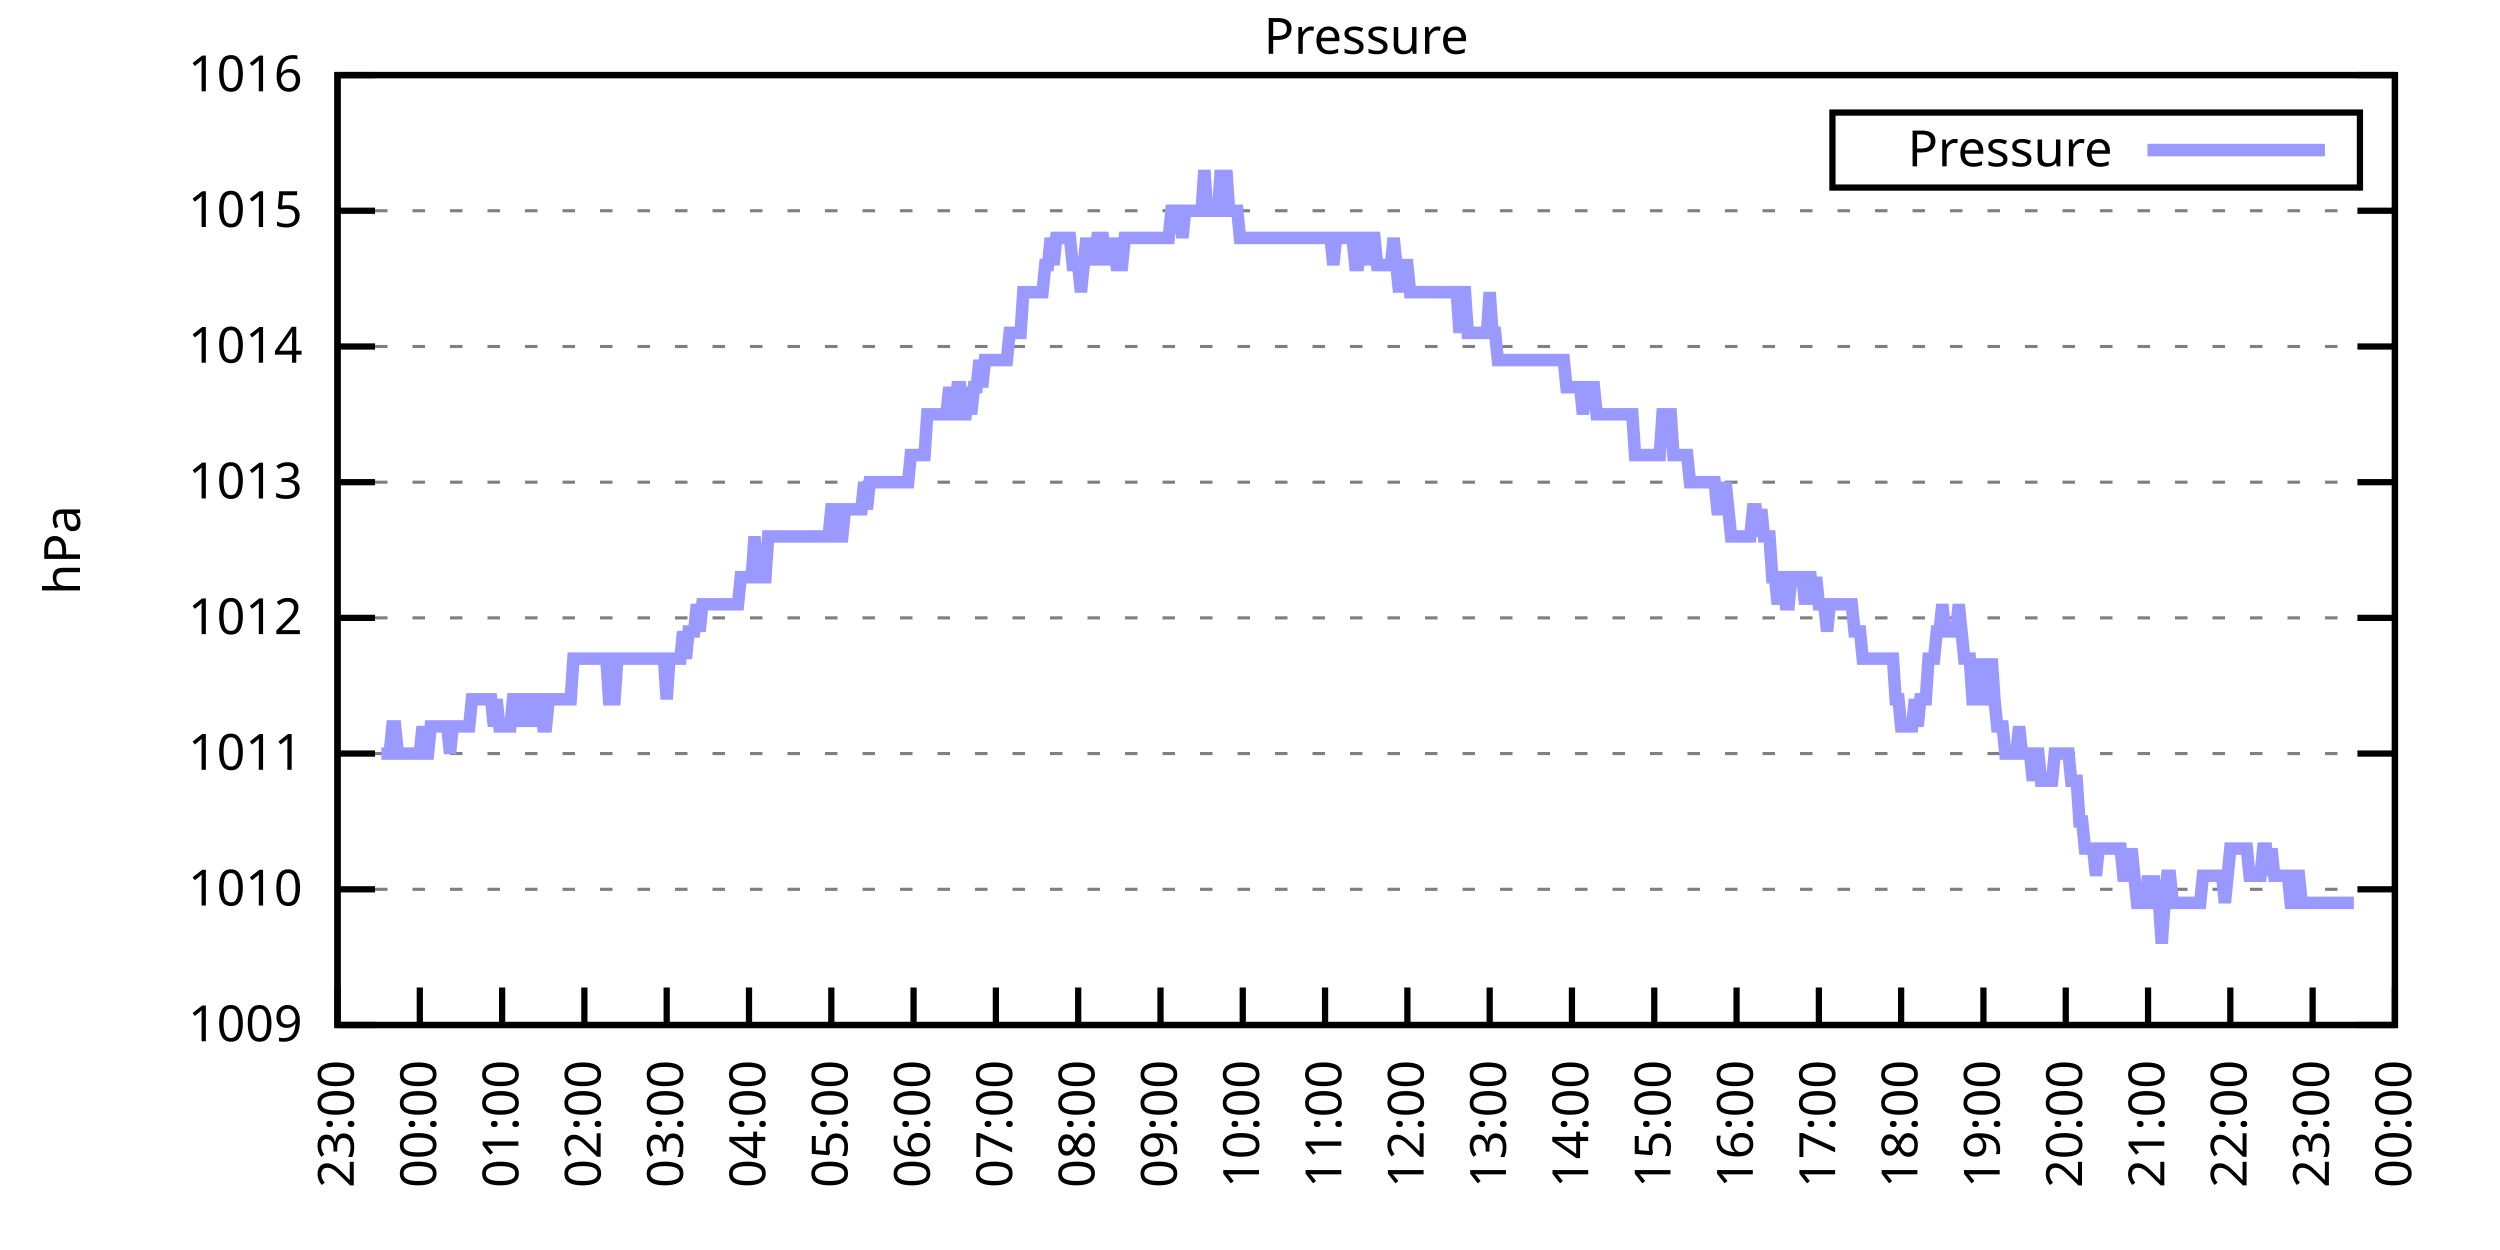
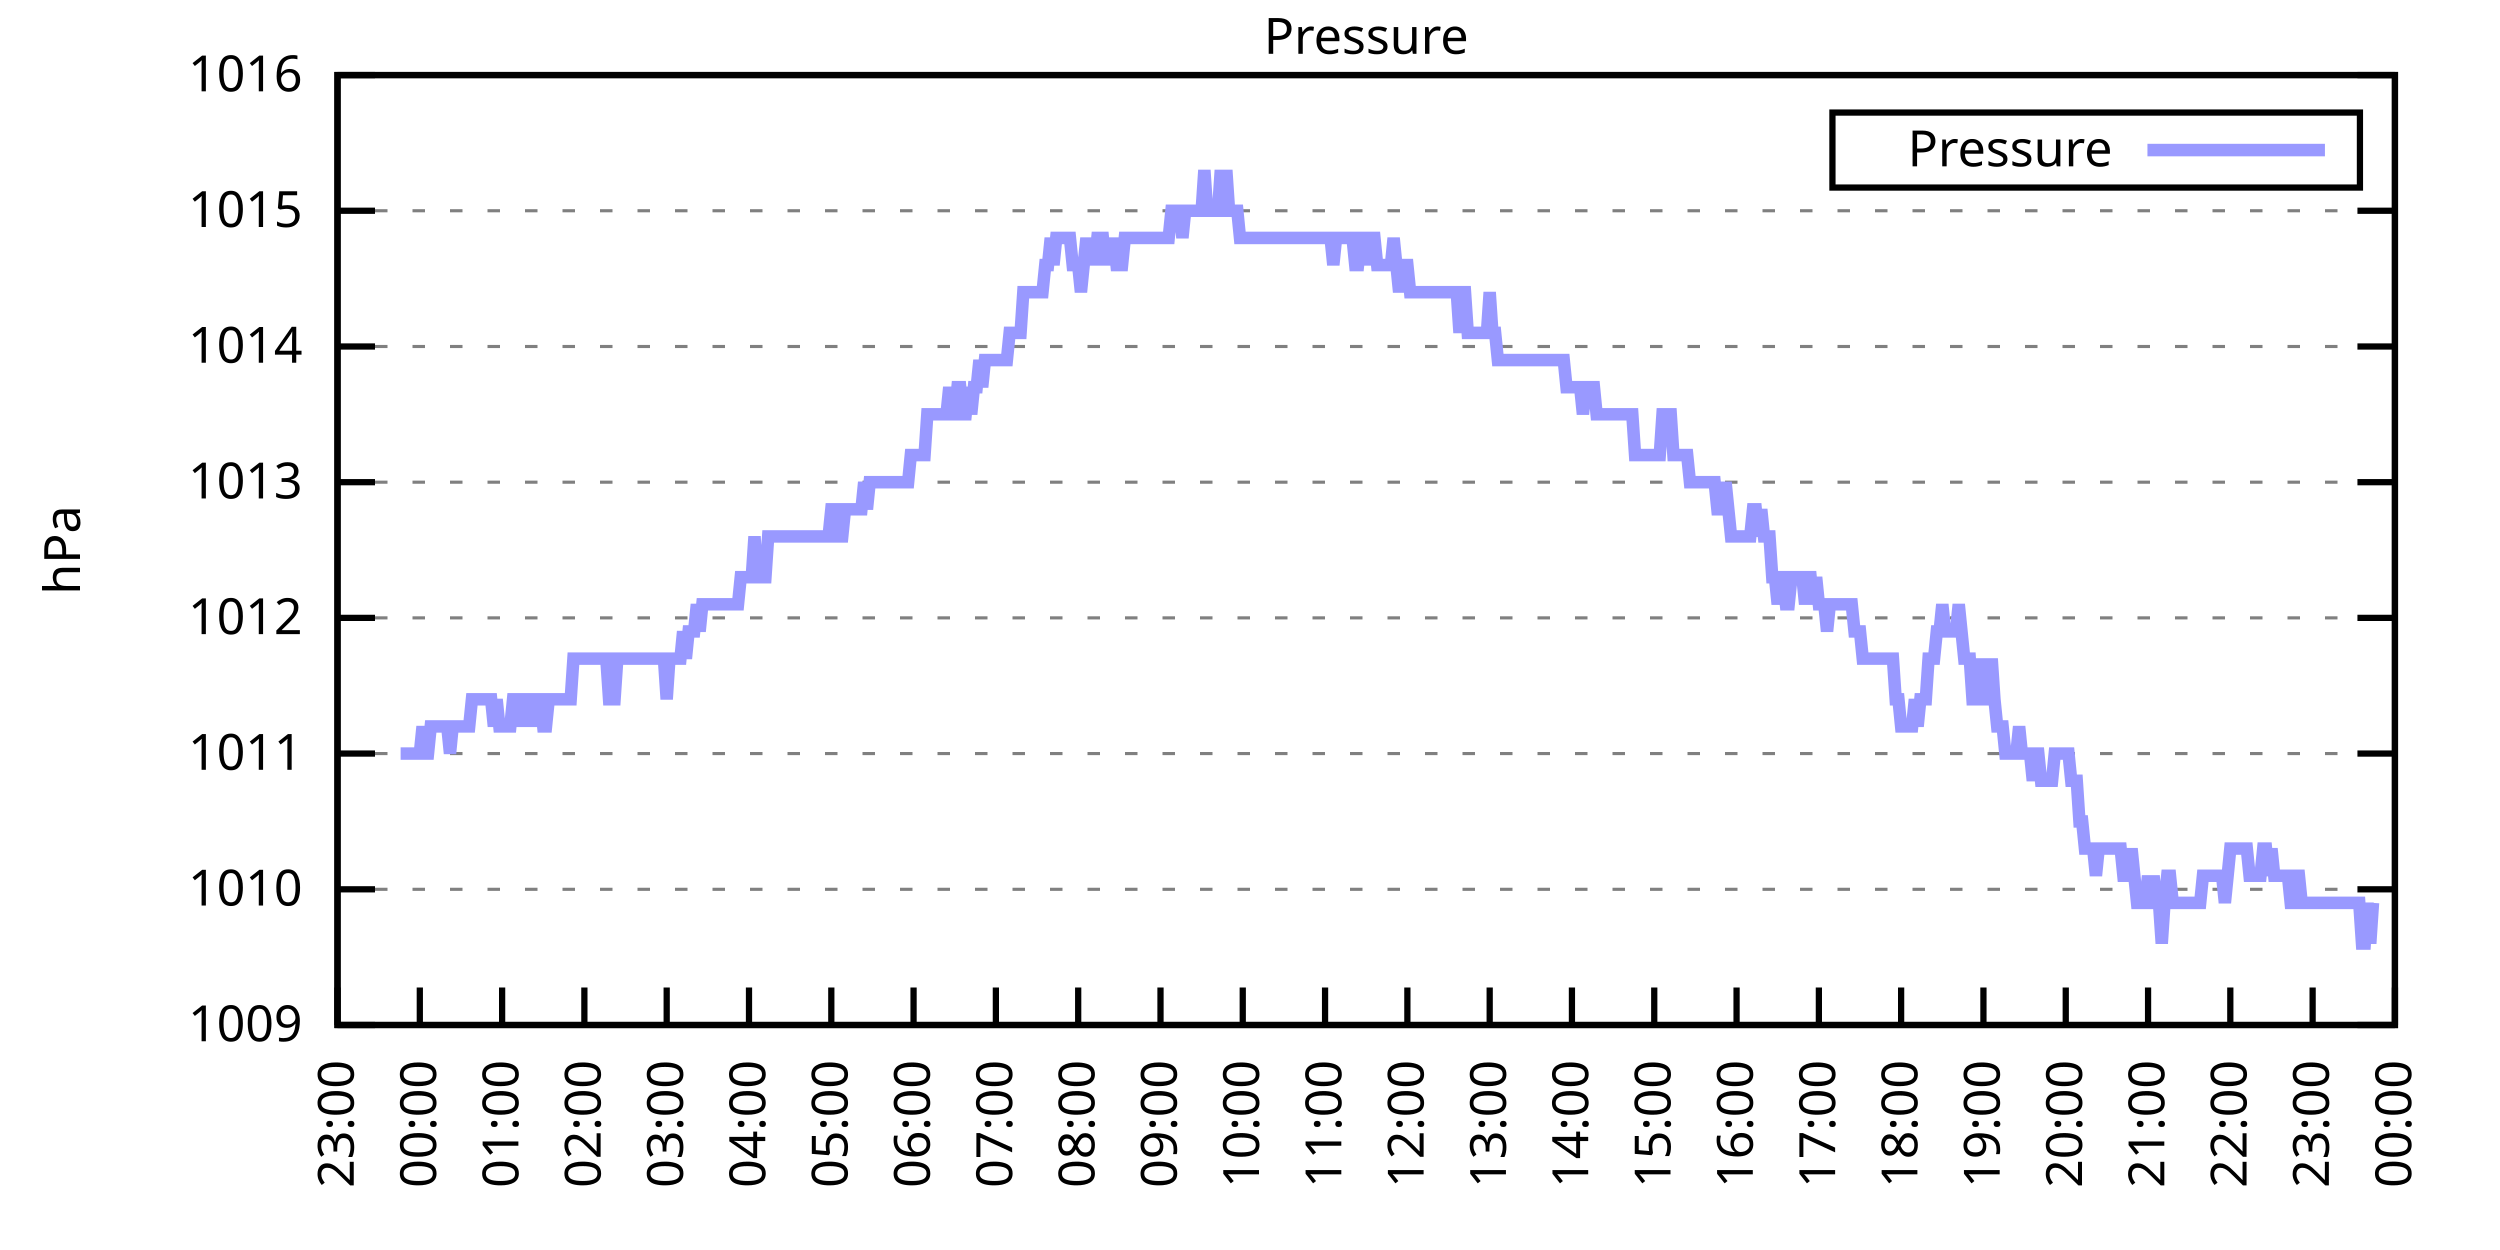
<svg xmlns="http://www.w3.org/2000/svg" xmlns:xlink="http://www.w3.org/1999/xlink" width="400" height="200" viewBox="0 0 400 200">
  <g id="gnuplot_canvas">
    <rect x="0" y="0" width="400" height="200" fill="none" />
    <defs>
      <circle id="gpDot" r="0.5" stroke-width="0.5" stroke="currentColor" />
      <path id="gpPt0" stroke-width="0.333" stroke="currentColor" d="M-1,0 h2 M0,-1 v2" />
      <path id="gpPt1" stroke-width="0.333" stroke="currentColor" d="M-1,-1 L1,1 M1,-1 L-1,1" />
      <path id="gpPt2" stroke-width="0.333" stroke="currentColor" d="M-1,0 L1,0 M0,-1 L0,1 M-1,-1 L1,1 M-1,1 L1,-1" />
      <rect id="gpPt3" stroke-width="0.333" stroke="currentColor" x="-1" y="-1" width="2" height="2" />
      <rect id="gpPt4" stroke-width="0.333" stroke="currentColor" fill="currentColor" x="-1" y="-1" width="2" height="2" />
      <circle id="gpPt5" stroke-width="0.333" stroke="currentColor" cx="0" cy="0" r="1" />
      <use xlink:href="#gpPt5" id="gpPt6" fill="currentColor" stroke="none" />
      <path id="gpPt7" stroke-width="0.333" stroke="currentColor" d="M0,-1.33 L-1.33,0.67 L1.33,0.67 z" />
      <use xlink:href="#gpPt7" id="gpPt8" fill="currentColor" stroke="none" />
      <use xlink:href="#gpPt7" id="gpPt9" stroke="currentColor" transform="rotate(180)" />
      <use xlink:href="#gpPt9" id="gpPt10" fill="currentColor" stroke="none" />
      <use xlink:href="#gpPt3" id="gpPt11" stroke="currentColor" transform="rotate(45)" />
      <use xlink:href="#gpPt11" id="gpPt12" fill="currentColor" stroke="none" />
      <path id="gpPt13" stroke-width="0.333" stroke="currentColor" d="M0,1.330 L1.265,0.411 L0.782,-1.067 L-0.782,-1.076 L-1.265,0.411 z" />
      <use xlink:href="#gpPt13" id="gpPt14" fill="currentColor" stroke="none" />
      <filter id="textbox" filterUnits="objectBoundingBox" x="0" y="0" height="1" width="1">
        <feFlood flood-color="white" flood-opacity="1" result="bgnd" />
        <feComposite in="SourceGraphic" in2="bgnd" operator="atop" />
      </filter>
      <filter id="greybox" filterUnits="objectBoundingBox" x="0" y="0" height="1" width="1">
        <feFlood flood-color="lightgrey" flood-opacity="1" result="grey" />
        <feComposite in="SourceGraphic" in2="grey" operator="atop" />
      </filter>
    </defs>
    <g fill="none" color="white" stroke="currentColor" stroke-width="1.00" stroke-linecap="butt" stroke-linejoin="miter">
</g>
    <g fill="none" color="black" stroke="currentColor" stroke-width="1.00" stroke-linecap="butt" stroke-linejoin="miter">
      <g stroke="none" shape-rendering="crispEdges">
        <polygon fill="rgb(255, 255, 255)" points="54.00,164.00 383.18,164.00 383.18,12.02 54.00,12.02 " />
      </g>
    </g>
    <g fill="none" color="black" stroke="currentColor" stroke-width="1.00" stroke-linecap="butt" stroke-linejoin="miter">
</g>
    <g fill="none" color="black" stroke="black" stroke-width="0.50" stroke-linecap="butt" stroke-linejoin="miter">
</g>
    <g fill="none" color="gray" stroke="currentColor" stroke-width="0.50" stroke-linecap="butt" stroke-linejoin="miter">
      <path stroke="gray" stroke-dasharray="2,4" class="gridline" d="M54.00,164.00 L383.19,164.00  " />
    </g>
    <g fill="none" color="gray" stroke="gray" stroke-width="1.00" stroke-linecap="butt" stroke-linejoin="miter">
</g>
    <g fill="none" color="black" stroke="currentColor" stroke-width="1.00" stroke-linecap="butt" stroke-linejoin="miter">
      <path stroke="black" d="M54.00,164.00 L60.00,164.00 M383.19,164.00 L377.19,164.00  " />
      <g transform="translate(48.40,166.60)" stroke="none" fill="black" font-family="Sans" font-size="8.00" text-anchor="end">
        <text>
          <tspan font-family="Sans"> 1009</tspan>
        </text>
      </g>
    </g>
    <g fill="none" color="black" stroke="currentColor" stroke-width="1.00" stroke-linecap="butt" stroke-linejoin="miter">
</g>
    <g fill="none" color="black" stroke="black" stroke-width="0.50" stroke-linecap="butt" stroke-linejoin="miter">
</g>
    <g fill="none" color="gray" stroke="currentColor" stroke-width="0.50" stroke-linecap="butt" stroke-linejoin="miter">
      <path stroke="gray" stroke-dasharray="2,4" class="gridline" d="M54.00,142.29 L383.19,142.29  " />
    </g>
    <g fill="none" color="gray" stroke="gray" stroke-width="1.00" stroke-linecap="butt" stroke-linejoin="miter">
</g>
    <g fill="none" color="black" stroke="currentColor" stroke-width="1.00" stroke-linecap="butt" stroke-linejoin="miter">
      <path stroke="black" d="M54.00,142.29 L60.00,142.29 M383.19,142.29 L377.19,142.29  " />
      <g transform="translate(48.40,144.89)" stroke="none" fill="black" font-family="Sans" font-size="8.00" text-anchor="end">
        <text>
          <tspan font-family="Sans"> 1010</tspan>
        </text>
      </g>
    </g>
    <g fill="none" color="black" stroke="currentColor" stroke-width="1.00" stroke-linecap="butt" stroke-linejoin="miter">
</g>
    <g fill="none" color="black" stroke="black" stroke-width="0.50" stroke-linecap="butt" stroke-linejoin="miter">
</g>
    <g fill="none" color="gray" stroke="currentColor" stroke-width="0.50" stroke-linecap="butt" stroke-linejoin="miter">
      <path stroke="gray" stroke-dasharray="2,4" class="gridline" d="M54.00,120.57 L383.19,120.57  " />
    </g>
    <g fill="none" color="gray" stroke="gray" stroke-width="1.00" stroke-linecap="butt" stroke-linejoin="miter">
</g>
    <g fill="none" color="black" stroke="currentColor" stroke-width="1.00" stroke-linecap="butt" stroke-linejoin="miter">
      <path stroke="black" d="M54.00,120.57 L60.00,120.57 M383.19,120.57 L377.19,120.57  " />
      <g transform="translate(48.40,123.17)" stroke="none" fill="black" font-family="Sans" font-size="8.00" text-anchor="end">
        <text>
          <tspan font-family="Sans"> 1011</tspan>
        </text>
      </g>
    </g>
    <g fill="none" color="black" stroke="currentColor" stroke-width="1.00" stroke-linecap="butt" stroke-linejoin="miter">
</g>
    <g fill="none" color="black" stroke="black" stroke-width="0.50" stroke-linecap="butt" stroke-linejoin="miter">
</g>
    <g fill="none" color="gray" stroke="currentColor" stroke-width="0.50" stroke-linecap="butt" stroke-linejoin="miter">
      <path stroke="gray" stroke-dasharray="2,4" class="gridline" d="M54.00,98.86 L383.19,98.86  " />
    </g>
    <g fill="none" color="gray" stroke="gray" stroke-width="1.00" stroke-linecap="butt" stroke-linejoin="miter">
</g>
    <g fill="none" color="black" stroke="currentColor" stroke-width="1.00" stroke-linecap="butt" stroke-linejoin="miter">
      <path stroke="black" d="M54.00,98.86 L60.00,98.86 M383.19,98.86 L377.19,98.86  " />
      <g transform="translate(48.40,101.46)" stroke="none" fill="black" font-family="Sans" font-size="8.00" text-anchor="end">
        <text>
          <tspan font-family="Sans"> 1012</tspan>
        </text>
      </g>
    </g>
    <g fill="none" color="black" stroke="currentColor" stroke-width="1.00" stroke-linecap="butt" stroke-linejoin="miter">
</g>
    <g fill="none" color="black" stroke="black" stroke-width="0.50" stroke-linecap="butt" stroke-linejoin="miter">
</g>
    <g fill="none" color="gray" stroke="currentColor" stroke-width="0.50" stroke-linecap="butt" stroke-linejoin="miter">
      <path stroke="gray" stroke-dasharray="2,4" class="gridline" d="M54.00,77.15 L383.19,77.15  " />
    </g>
    <g fill="none" color="gray" stroke="gray" stroke-width="1.00" stroke-linecap="butt" stroke-linejoin="miter">
</g>
    <g fill="none" color="black" stroke="currentColor" stroke-width="1.00" stroke-linecap="butt" stroke-linejoin="miter">
      <path stroke="black" d="M54.00,77.15 L60.00,77.15 M383.19,77.15 L377.19,77.15  " />
      <g transform="translate(48.40,79.75)" stroke="none" fill="black" font-family="Sans" font-size="8.00" text-anchor="end">
        <text>
          <tspan font-family="Sans"> 1013</tspan>
        </text>
      </g>
    </g>
    <g fill="none" color="black" stroke="currentColor" stroke-width="1.00" stroke-linecap="butt" stroke-linejoin="miter">
</g>
    <g fill="none" color="black" stroke="black" stroke-width="0.50" stroke-linecap="butt" stroke-linejoin="miter">
</g>
    <g fill="none" color="gray" stroke="currentColor" stroke-width="0.50" stroke-linecap="butt" stroke-linejoin="miter">
      <path stroke="gray" stroke-dasharray="2,4" class="gridline" d="M54.00,55.44 L383.19,55.44  " />
    </g>
    <g fill="none" color="gray" stroke="gray" stroke-width="1.00" stroke-linecap="butt" stroke-linejoin="miter">
</g>
    <g fill="none" color="black" stroke="currentColor" stroke-width="1.00" stroke-linecap="butt" stroke-linejoin="miter">
      <path stroke="black" d="M54.00,55.44 L60.00,55.44 M383.19,55.44 L377.19,55.44  " />
      <g transform="translate(48.40,58.04)" stroke="none" fill="black" font-family="Sans" font-size="8.00" text-anchor="end">
        <text>
          <tspan font-family="Sans"> 1014</tspan>
        </text>
      </g>
    </g>
    <g fill="none" color="black" stroke="currentColor" stroke-width="1.00" stroke-linecap="butt" stroke-linejoin="miter">
</g>
    <g fill="none" color="black" stroke="black" stroke-width="0.50" stroke-linecap="butt" stroke-linejoin="miter">
</g>
    <g fill="none" color="gray" stroke="currentColor" stroke-width="0.50" stroke-linecap="butt" stroke-linejoin="miter">
      <path stroke="gray" stroke-dasharray="2,4" class="gridline" d="M54.00,33.72 L383.19,33.72  " />
    </g>
    <g fill="none" color="gray" stroke="gray" stroke-width="1.00" stroke-linecap="butt" stroke-linejoin="miter">
</g>
    <g fill="none" color="black" stroke="currentColor" stroke-width="1.00" stroke-linecap="butt" stroke-linejoin="miter">
      <path stroke="black" d="M54.00,33.72 L60.00,33.72 M383.19,33.72 L377.19,33.72  " />
      <g transform="translate(48.40,36.32)" stroke="none" fill="black" font-family="Sans" font-size="8.00" text-anchor="end">
        <text>
          <tspan font-family="Sans"> 1015</tspan>
        </text>
      </g>
    </g>
    <g fill="none" color="black" stroke="currentColor" stroke-width="1.00" stroke-linecap="butt" stroke-linejoin="miter">
</g>
    <g fill="none" color="black" stroke="black" stroke-width="0.50" stroke-linecap="butt" stroke-linejoin="miter">
</g>
    <g fill="none" color="gray" stroke="currentColor" stroke-width="0.50" stroke-linecap="butt" stroke-linejoin="miter">
      <path stroke="gray" stroke-dasharray="2,4" class="gridline" d="M54.00,12.01 L383.19,12.01  " />
    </g>
    <g fill="none" color="gray" stroke="gray" stroke-width="1.00" stroke-linecap="butt" stroke-linejoin="miter">
</g>
    <g fill="none" color="black" stroke="currentColor" stroke-width="1.00" stroke-linecap="butt" stroke-linejoin="miter">
      <path stroke="black" d="M54.00,12.01 L60.00,12.01 M383.19,12.01 L377.19,12.01  " />
      <g transform="translate(48.40,14.61)" stroke="none" fill="black" font-family="Sans" font-size="8.00" text-anchor="end">
        <text>
          <tspan font-family="Sans"> 1016</tspan>
        </text>
      </g>
    </g>
    <g fill="none" color="black" stroke="currentColor" stroke-width="1.00" stroke-linecap="butt" stroke-linejoin="miter">
      <path stroke="black" d="M54.00,164.00 L54.00,158.00  " />
      <g transform="translate(56.60,169.60) rotate(270.00)" stroke="none" fill="black" font-family="Sans" font-size="8.00" text-anchor="end">
        <text>
          <tspan font-family="Sans">23:00</tspan>
        </text>
      </g>
    </g>
    <g fill="none" color="black" stroke="currentColor" stroke-width="1.00" stroke-linecap="butt" stroke-linejoin="miter">
      <path stroke="black" d="M67.17,164.00 L67.17,158.00  " />
      <g transform="translate(69.77,169.60) rotate(270.00)" stroke="none" fill="black" font-family="Sans" font-size="8.00" text-anchor="end">
        <text>
          <tspan font-family="Sans">00:00</tspan>
        </text>
      </g>
    </g>
    <g fill="none" color="black" stroke="currentColor" stroke-width="1.00" stroke-linecap="butt" stroke-linejoin="miter">
      <path stroke="black" d="M80.34,164.00 L80.34,158.00  " />
      <g transform="translate(82.94,169.60) rotate(270.00)" stroke="none" fill="black" font-family="Sans" font-size="8.00" text-anchor="end">
        <text>
          <tspan font-family="Sans">01:00</tspan>
        </text>
      </g>
    </g>
    <g fill="none" color="black" stroke="currentColor" stroke-width="1.00" stroke-linecap="butt" stroke-linejoin="miter">
      <path stroke="black" d="M93.50,164.00 L93.50,158.00  " />
      <g transform="translate(96.10,169.60) rotate(270.00)" stroke="none" fill="black" font-family="Sans" font-size="8.00" text-anchor="end">
        <text>
          <tspan font-family="Sans">02:00</tspan>
        </text>
      </g>
    </g>
    <g fill="none" color="black" stroke="currentColor" stroke-width="1.00" stroke-linecap="butt" stroke-linejoin="miter">
      <path stroke="black" d="M106.67,164.00 L106.67,158.00  " />
      <g transform="translate(109.27,169.60) rotate(270.00)" stroke="none" fill="black" font-family="Sans" font-size="8.00" text-anchor="end">
        <text>
          <tspan font-family="Sans">03:00</tspan>
        </text>
      </g>
    </g>
    <g fill="none" color="black" stroke="currentColor" stroke-width="1.00" stroke-linecap="butt" stroke-linejoin="miter">
      <path stroke="black" d="M119.84,164.00 L119.84,158.00  " />
      <g transform="translate(122.44,169.60) rotate(270.00)" stroke="none" fill="black" font-family="Sans" font-size="8.00" text-anchor="end">
        <text>
          <tspan font-family="Sans">04:00</tspan>
        </text>
      </g>
    </g>
    <g fill="none" color="black" stroke="currentColor" stroke-width="1.00" stroke-linecap="butt" stroke-linejoin="miter">
      <path stroke="black" d="M133.01,164.00 L133.01,158.00  " />
      <g transform="translate(135.61,169.60) rotate(270.00)" stroke="none" fill="black" font-family="Sans" font-size="8.00" text-anchor="end">
        <text>
          <tspan font-family="Sans">05:00</tspan>
        </text>
      </g>
    </g>
    <g fill="none" color="black" stroke="currentColor" stroke-width="1.00" stroke-linecap="butt" stroke-linejoin="miter">
      <path stroke="black" d="M146.17,164.00 L146.17,158.00  " />
      <g transform="translate(148.77,169.60) rotate(270.00)" stroke="none" fill="black" font-family="Sans" font-size="8.00" text-anchor="end">
        <text>
          <tspan font-family="Sans">06:00</tspan>
        </text>
      </g>
    </g>
    <g fill="none" color="black" stroke="currentColor" stroke-width="1.00" stroke-linecap="butt" stroke-linejoin="miter">
      <path stroke="black" d="M159.34,164.00 L159.34,158.00  " />
      <g transform="translate(161.94,169.60) rotate(270.00)" stroke="none" fill="black" font-family="Sans" font-size="8.00" text-anchor="end">
        <text>
          <tspan font-family="Sans">07:00</tspan>
        </text>
      </g>
    </g>
    <g fill="none" color="black" stroke="currentColor" stroke-width="1.00" stroke-linecap="butt" stroke-linejoin="miter">
      <path stroke="black" d="M172.51,164.00 L172.51,158.00  " />
      <g transform="translate(175.11,169.60) rotate(270.00)" stroke="none" fill="black" font-family="Sans" font-size="8.00" text-anchor="end">
        <text>
          <tspan font-family="Sans">08:00</tspan>
        </text>
      </g>
    </g>
    <g fill="none" color="black" stroke="currentColor" stroke-width="1.00" stroke-linecap="butt" stroke-linejoin="miter">
      <path stroke="black" d="M185.68,164.00 L185.68,158.00  " />
      <g transform="translate(188.28,169.60) rotate(270.00)" stroke="none" fill="black" font-family="Sans" font-size="8.00" text-anchor="end">
        <text>
          <tspan font-family="Sans">09:00</tspan>
        </text>
      </g>
    </g>
    <g fill="none" color="black" stroke="currentColor" stroke-width="1.00" stroke-linecap="butt" stroke-linejoin="miter">
      <path stroke="black" d="M198.84,164.00 L198.84,158.00  " />
      <g transform="translate(201.44,169.60) rotate(270.00)" stroke="none" fill="black" font-family="Sans" font-size="8.00" text-anchor="end">
        <text>
          <tspan font-family="Sans">10:00</tspan>
        </text>
      </g>
    </g>
    <g fill="none" color="black" stroke="currentColor" stroke-width="1.00" stroke-linecap="butt" stroke-linejoin="miter">
      <path stroke="black" d="M212.01,164.00 L212.01,158.00  " />
      <g transform="translate(214.61,169.60) rotate(270.00)" stroke="none" fill="black" font-family="Sans" font-size="8.00" text-anchor="end">
        <text>
          <tspan font-family="Sans">11:00</tspan>
        </text>
      </g>
    </g>
    <g fill="none" color="black" stroke="currentColor" stroke-width="1.00" stroke-linecap="butt" stroke-linejoin="miter">
      <path stroke="black" d="M225.18,164.00 L225.18,158.00  " />
      <g transform="translate(227.78,169.60) rotate(270.00)" stroke="none" fill="black" font-family="Sans" font-size="8.00" text-anchor="end">
        <text>
          <tspan font-family="Sans">12:00</tspan>
        </text>
      </g>
    </g>
    <g fill="none" color="black" stroke="currentColor" stroke-width="1.00" stroke-linecap="butt" stroke-linejoin="miter">
      <path stroke="black" d="M238.35,164.00 L238.35,158.00  " />
      <g transform="translate(240.95,169.60) rotate(270.00)" stroke="none" fill="black" font-family="Sans" font-size="8.00" text-anchor="end">
        <text>
          <tspan font-family="Sans">13:00</tspan>
        </text>
      </g>
    </g>
    <g fill="none" color="black" stroke="currentColor" stroke-width="1.00" stroke-linecap="butt" stroke-linejoin="miter">
      <path stroke="black" d="M251.51,164.00 L251.51,158.00  " />
      <g transform="translate(254.11,169.60) rotate(270.00)" stroke="none" fill="black" font-family="Sans" font-size="8.00" text-anchor="end">
        <text>
          <tspan font-family="Sans">14:00</tspan>
        </text>
      </g>
    </g>
    <g fill="none" color="black" stroke="currentColor" stroke-width="1.00" stroke-linecap="butt" stroke-linejoin="miter">
      <path stroke="black" d="M264.68,164.00 L264.68,158.00  " />
      <g transform="translate(267.28,169.60) rotate(270.00)" stroke="none" fill="black" font-family="Sans" font-size="8.00" text-anchor="end">
        <text>
          <tspan font-family="Sans">15:00</tspan>
        </text>
      </g>
    </g>
    <g fill="none" color="black" stroke="currentColor" stroke-width="1.00" stroke-linecap="butt" stroke-linejoin="miter">
      <path stroke="black" d="M277.85,164.00 L277.85,158.00  " />
      <g transform="translate(280.45,169.60) rotate(270.00)" stroke="none" fill="black" font-family="Sans" font-size="8.00" text-anchor="end">
        <text>
          <tspan font-family="Sans">16:00</tspan>
        </text>
      </g>
    </g>
    <g fill="none" color="black" stroke="currentColor" stroke-width="1.00" stroke-linecap="butt" stroke-linejoin="miter">
      <path stroke="black" d="M291.02,164.00 L291.02,158.00  " />
      <g transform="translate(293.62,169.60) rotate(270.00)" stroke="none" fill="black" font-family="Sans" font-size="8.00" text-anchor="end">
        <text>
          <tspan font-family="Sans">17:00</tspan>
        </text>
      </g>
    </g>
    <g fill="none" color="black" stroke="currentColor" stroke-width="1.00" stroke-linecap="butt" stroke-linejoin="miter">
      <path stroke="black" d="M304.18,164.00 L304.18,158.00  " />
      <g transform="translate(306.78,169.60) rotate(270.00)" stroke="none" fill="black" font-family="Sans" font-size="8.00" text-anchor="end">
        <text>
          <tspan font-family="Sans">18:00</tspan>
        </text>
      </g>
    </g>
    <g fill="none" color="black" stroke="currentColor" stroke-width="1.00" stroke-linecap="butt" stroke-linejoin="miter">
      <path stroke="black" d="M317.35,164.00 L317.35,158.00  " />
      <g transform="translate(319.95,169.60) rotate(270.00)" stroke="none" fill="black" font-family="Sans" font-size="8.00" text-anchor="end">
        <text>
          <tspan font-family="Sans">19:00</tspan>
        </text>
      </g>
    </g>
    <g fill="none" color="black" stroke="currentColor" stroke-width="1.00" stroke-linecap="butt" stroke-linejoin="miter">
      <path stroke="black" d="M330.52,164.00 L330.52,158.00  " />
      <g transform="translate(333.12,169.60) rotate(270.00)" stroke="none" fill="black" font-family="Sans" font-size="8.00" text-anchor="end">
        <text>
          <tspan font-family="Sans">20:00</tspan>
        </text>
      </g>
    </g>
    <g fill="none" color="black" stroke="currentColor" stroke-width="1.00" stroke-linecap="butt" stroke-linejoin="miter">
      <path stroke="black" d="M343.69,164.00 L343.69,158.00  " />
      <g transform="translate(346.29,169.60) rotate(270.00)" stroke="none" fill="black" font-family="Sans" font-size="8.00" text-anchor="end">
        <text>
          <tspan font-family="Sans">21:00</tspan>
        </text>
      </g>
    </g>
    <g fill="none" color="black" stroke="currentColor" stroke-width="1.00" stroke-linecap="butt" stroke-linejoin="miter">
      <path stroke="black" d="M356.85,164.00 L356.85,158.00  " />
      <g transform="translate(359.45,169.60) rotate(270.00)" stroke="none" fill="black" font-family="Sans" font-size="8.00" text-anchor="end">
        <text>
          <tspan font-family="Sans">22:00</tspan>
        </text>
      </g>
    </g>
    <g fill="none" color="black" stroke="currentColor" stroke-width="1.00" stroke-linecap="butt" stroke-linejoin="miter">
      <path stroke="black" d="M370.02,164.00 L370.02,158.00  " />
      <g transform="translate(372.62,169.60) rotate(270.00)" stroke="none" fill="black" font-family="Sans" font-size="8.00" text-anchor="end">
        <text>
          <tspan font-family="Sans">23:00</tspan>
        </text>
      </g>
    </g>
    <g fill="none" color="black" stroke="currentColor" stroke-width="1.00" stroke-linecap="butt" stroke-linejoin="miter">
      <path stroke="black" d="M383.19,164.00 L383.19,158.00  " />
      <g transform="translate(385.79,169.60) rotate(270.00)" stroke="none" fill="black" font-family="Sans" font-size="8.00" text-anchor="end">
        <text>
          <tspan font-family="Sans">00:00</tspan>
        </text>
      </g>
    </g>
    <g fill="none" color="black" stroke="currentColor" stroke-width="1.00" stroke-linecap="butt" stroke-linejoin="miter">
</g>
    <g fill="none" color="black" stroke="currentColor" stroke-width="1.00" stroke-linecap="butt" stroke-linejoin="miter">
      <path stroke="black" d="M54.00,12.01 L54.00,164.00 L383.19,164.00 L383.19,12.01 L54.00,12.01 Z  " />
    </g>
    <g fill="none" color="black" stroke="currentColor" stroke-width="1.00" stroke-linecap="butt" stroke-linejoin="miter">
</g>
    <g fill="none" color="black" stroke="currentColor" stroke-width="1.00" stroke-linecap="butt" stroke-linejoin="miter">
      <path stroke="black" d="M293.19,30.01 L293.19,18.01 L377.59,18.01 L377.59,30.01 L293.19,30.01 Z  " />
    </g>
    <g id="Pressure_plot_1">
      <g fill="none" color="white" stroke="black" stroke-width="2.00" stroke-linecap="butt" stroke-linejoin="miter">
</g>
      <g fill="none" color="black" stroke="currentColor" stroke-width="2.00" stroke-linecap="butt" stroke-linejoin="miter">
        <g transform="translate(337.99,26.61)" stroke="none" fill="black" font-family="Sans" font-size="8.00" text-anchor="end">
          <text>
            <tspan font-family="Sans">Pressure</tspan>
          </text>
        </g>
      </g>
      <g fill="none" color="black" stroke="currentColor" stroke-width="2.00" stroke-linecap="butt" stroke-linejoin="miter">
-         <path stroke="rgb(153, 153, 255)" d="M343.59,24.01 L371.99,24.01 M61.02,120.57 L61.46,120.57 L61.90,120.57 L62.34,120.57 L62.78,116.23 L63.22,116.23   L63.66,120.57 L64.10,120.57 L64.53,120.57 L64.97,120.57 L65.41,120.57 L65.85,120.57 L66.29,120.57 L66.73,120.57   L67.17,120.57 L67.61,116.23 L68.05,120.57 L68.48,120.57 L68.92,116.23 L69.36,116.23 L69.80,116.23 L70.24,116.23   L70.68,116.23 L71.12,116.23 L71.56,116.23 L72.00,120.57 L72.43,116.23 L72.87,116.23 L73.31,116.23 L73.75,116.23   L74.19,116.23 L74.63,116.23 L75.07,116.23 L75.51,111.89 L75.95,111.89 L76.38,111.89 L76.82,111.89 L77.26,111.89   L77.70,111.89 L78.14,111.89 L78.58,111.89 L79.02,116.23 L79.46,111.89 L79.90,116.23 L80.34,116.23 L80.77,116.23   L81.21,116.23 L81.65,116.23 L82.09,111.89 L82.53,111.89 L82.97,116.23 L83.41,111.89 L83.85,116.23 L84.29,111.89   L84.72,111.89 L85.16,116.23 L85.60,111.89 L86.04,111.89 L86.48,111.89 L86.92,116.23 L87.36,116.23 L87.80,111.89   L88.24,111.89 L88.67,111.89 L89.11,111.89 L89.55,111.89 L89.99,111.89 L90.43,111.89 L90.87,111.89 L91.31,111.89   L91.75,105.38 L92.19,105.38 L92.62,105.38 L93.06,105.38 L93.50,105.38 L93.94,105.38 L94.38,105.38 L94.82,105.38   L95.26,105.38 L95.70,105.38 L96.14,105.38 L96.58,105.38 L97.01,105.38 L97.45,111.89 L97.89,111.89 L98.33,111.89   L98.77,105.38 L99.21,105.38 L99.65,105.38 L100.09,105.38 L100.53,105.38 L100.96,105.38 L101.40,105.38 L101.84,105.38   L102.28,105.38 L102.72,105.38 L103.16,105.38 L103.60,105.38 L104.04,105.38 L104.48,105.38 L104.91,105.38 L105.35,105.38   L105.79,105.38 L106.23,105.38 L106.67,111.89 L107.11,105.38 L107.55,105.38 L107.99,105.38 L108.43,105.38 L108.87,105.38   L109.30,101.03 L109.74,105.38 L110.18,101.03 L110.62,101.03 L111.06,101.03 L111.50,96.69 L111.94,101.03 L112.38,96.69   L112.82,96.69 L113.25,96.69 L113.69,96.69 L114.13,96.69 L114.57,96.69 L115.01,96.69 L115.45,96.69 L115.89,96.69   L116.33,96.69 L116.77,96.69 L117.20,96.69 L117.64,96.69 L118.08,96.69 L118.52,92.35 L118.96,92.35 L119.40,92.35   L119.84,92.35 L120.28,92.35 L120.72,85.83 L121.15,92.35 L121.59,92.35 L122.03,92.35 L122.47,92.35 L122.91,85.83   L123.35,85.83 L123.79,85.83 L124.23,85.83 L124.67,85.83 L125.11,85.83 L125.54,85.83 L125.98,85.83 L126.42,85.83   L126.86,85.83 L127.30,85.83 L127.74,85.83 L128.18,85.83 L128.62,85.83 L129.06,85.83 L129.49,85.83 L129.93,85.83   L130.37,85.83 L130.81,85.83 L131.25,85.83 L131.69,85.83 L132.13,85.83 L132.57,85.83 L133.01,81.49 L133.44,81.49   L133.88,81.49 L134.32,85.83 L134.76,85.83 L135.20,81.49 L135.64,81.49 L136.08,81.49 L136.52,81.49 L136.96,81.49   L137.39,81.49 L137.83,81.49 L138.27,77.15 L138.71,81.49 L139.15,77.15 L139.59,77.15 L140.03,77.15 L140.47,77.15   L140.91,77.15 L141.35,77.15 L141.78,77.15 L142.22,77.15 L142.66,77.15 L143.10,77.15 L143.54,77.15 L143.98,77.15   L144.42,77.15 L144.86,77.15 L145.30,77.15 L145.73,72.81 L146.17,72.81 L146.61,72.81 L147.05,72.81 L147.49,72.81   L147.93,72.81 L148.37,66.29 L148.81,66.29 L149.25,66.29 L149.68,66.29 L150.12,66.29 L150.56,66.29 L151.00,66.29   L151.44,66.29 L151.88,61.95 L152.32,66.29 L152.76,66.29 L153.20,61.95 L153.63,61.95 L154.07,66.29 L154.51,66.29   L154.95,61.95 L155.39,66.29 L155.83,61.95 L156.27,61.95 L156.71,57.61 L157.15,61.95 L157.59,57.61 L158.02,57.61   L158.46,57.61 L158.90,57.61 L159.34,57.61 L159.78,57.61 L160.22,57.61 L160.66,57.61 L161.10,57.61 L161.54,53.26   L161.97,53.26 L162.41,53.26 L162.85,53.26 L163.29,53.26 L163.73,46.75 L164.17,46.75 L164.61,46.75 L165.05,46.75   L165.49,46.75 L165.92,46.75 L166.36,46.75 L166.80,46.75 L167.24,42.41 L167.68,42.41 L168.12,38.07 L168.56,42.41   L169.00,38.07 L169.44,38.07 L169.87,38.07 L170.31,38.07 L170.75,38.07 L171.19,38.07 L171.63,42.41 L172.07,42.41   L172.51,42.41 L172.95,46.75 L173.39,42.41 L173.83,38.07 L174.26,42.41 L174.70,38.07 L175.14,42.41 L175.58,38.07   L176.02,38.07 L176.46,38.07 L176.90,42.41 L177.34,38.07 L177.78,42.41 L178.21,38.07 L178.65,42.41 L179.09,42.41   L179.53,42.41 L179.97,38.07 L180.41,38.07 L180.85,38.07 L181.29,38.07 L181.73,38.07 L182.16,38.07 L182.60,38.07   L183.04,38.07 L183.48,38.07 L183.92,38.07 L184.36,38.07 L184.80,38.07 L185.24,38.07 L185.68,38.07 L186.11,38.07   L186.55,38.07 L186.99,38.07 L187.43,33.72 L187.87,33.72 L188.31,33.72 L188.75,33.72 L189.19,38.07 L189.63,33.72   L190.07,33.72 L190.50,33.72 L190.94,33.72 L191.38,33.72 L191.82,33.72 L192.26,33.72 L192.70,27.21 L193.14,33.72   L193.58,33.72 L194.02,33.72 L194.45,33.72 L194.89,33.72 L195.33,27.21 L195.77,33.72 L196.21,27.21 L196.65,33.72   L197.09,33.72 L197.53,33.72 L197.97,33.72 L198.40,38.07 L198.84,38.07 L199.28,38.07 L199.72,38.07 L200.16,38.07   L200.60,38.07 L201.04,38.07 L201.48,38.07 L201.92,38.07 L202.35,38.07 L202.79,38.07 L203.23,38.07 L203.67,38.07   L204.11,38.07 L204.55,38.07 L204.99,38.07 L205.43,38.07 L205.87,38.07 L206.31,38.07 L206.74,38.07 L207.18,38.07   L207.62,38.07 L208.06,38.07 L208.50,38.07 L208.94,38.07 L209.38,38.07 L209.82,38.07 L210.26,38.07 L210.69,38.07   L211.13,38.07 L211.57,38.07 L212.01,38.07 L212.45,38.07 L212.89,38.07 L213.33,42.41 L213.77,38.07 L214.21,38.07   L214.64,38.07 L215.08,38.07 L215.52,38.07 L215.96,38.07 L216.40,38.07 L216.84,42.41 L217.28,42.41 L217.72,38.07   L218.16,38.07 L218.60,38.07 L219.03,42.41 L219.47,38.07 L219.91,38.07 L220.35,42.41 L220.79,42.41 L221.23,42.41   L222.11,42.41 L222.55,42.41 L222.98,38.07 L223.42,42.41 L223.86,46.75 L224.30,42.41 L224.74,42.41 L225.18,42.41   L225.62,46.75 L226.06,46.75 L226.50,46.75 L226.93,46.75 L227.37,46.75 L227.81,46.75 L228.25,46.75 L228.69,46.75   L229.13,46.75 L229.57,46.75 L230.01,46.75 L230.45,46.75 L230.88,46.75 L231.32,46.75 L231.76,46.75 L232.20,46.75   L232.64,46.75 L233.08,46.75 L233.52,53.26 L233.96,46.75 L234.40,46.75 L234.84,53.26 L235.27,53.26 L235.71,53.26   L236.15,53.26 L236.59,53.26 L237.03,53.26 L237.47,53.26 L237.91,53.26 L238.35,46.75 L238.79,53.26 L239.22,53.26   L239.66,57.61 L240.10,57.61 L240.54,57.61 L240.98,57.61 L241.42,57.61 L241.86,57.61 L242.30,57.61 L242.74,57.61   L243.17,57.61 L243.61,57.61 L244.05,57.61 L244.49,57.61 L244.93,57.61 L245.37,57.61 L245.81,57.61 L246.25,57.61   L246.69,57.61 L247.12,57.61 L247.56,57.61 L248.00,57.61 L248.44,57.61 L248.88,57.61 L249.32,57.61 L249.76,57.61   L250.20,57.61 L250.64,61.95 L251.08,61.95 L251.51,61.95 L251.95,61.95 L252.39,61.95 L252.83,61.95 L253.27,66.29   L253.71,61.95 L254.15,61.95 L254.59,61.95 L255.03,61.95 L255.46,66.29 L255.90,66.29 L256.34,66.29 L256.78,66.29   L257.22,66.29 L257.66,66.29 L258.10,66.29 L258.54,66.29 L259.41,66.29 L259.85,66.29 L260.29,66.29 L260.73,66.29   L261.17,66.29 L261.61,72.81 L262.05,72.81 L262.49,72.81 L262.93,72.81 L263.80,72.81 L264.24,72.81 L264.68,72.81   L265.12,72.81 L265.56,72.81 L266.00,66.29 L266.44,66.29 L266.88,66.29 L267.32,66.29 L267.75,72.81 L268.19,72.81   L269.07,72.81 L269.51,72.81 L269.95,72.81 L270.39,77.15 L270.83,77.15 L271.27,77.15 L271.70,77.15 L272.14,77.15   L272.58,77.15 L273.02,77.15 L273.46,77.15 L273.90,77.15 L274.34,77.15 L274.78,81.49 L275.22,81.49 L275.65,81.49   L276.09,77.15 L276.53,81.49 L276.97,85.83 L277.41,85.83 L277.85,85.83 L278.29,85.83 L278.73,85.83 L279.17,85.83   L279.60,85.83 L280.04,85.83 L280.48,81.49 L280.92,81.49 L281.36,85.83 L281.80,81.49 L282.24,85.83 L282.68,85.83   L283.12,85.83 L283.56,92.35 L283.99,92.35 L284.43,96.69 L284.87,92.35 L285.31,92.35 L285.75,96.69 L286.19,96.69   L286.63,92.35 L287.07,92.35 L287.51,92.35 L287.94,92.35 L288.38,92.35 L288.82,96.69 L289.26,92.35 L289.70,92.35   L290.14,96.69 L290.58,92.35 L291.02,96.69 L291.46,96.69 L291.89,96.69 L292.33,101.03 L292.77,96.69 L293.21,96.69   L293.65,96.69 L294.09,96.69 L294.53,96.69 L294.97,96.69 L295.41,96.69 L295.84,96.69 L296.28,96.69 L296.72,101.03   L297.16,101.03 L297.60,101.03 L298.04,105.38 L298.48,105.38 L298.92,105.38 L299.36,105.38 L299.80,105.38 L300.23,105.38   L300.67,105.38 L301.11,105.38 L301.55,105.38 L301.99,105.38 L302.43,105.38 L302.87,105.38 L303.31,111.89 L303.75,111.89   L304.18,116.23 L304.62,116.23 L305.06,116.23 L305.50,116.23 L305.94,116.23 L306.38,111.89 L306.82,116.23 L307.26,111.89   L307.70,111.89 L308.13,111.89 L308.57,105.38 L309.01,105.38 L309.45,105.38 L309.89,101.03 L310.33,101.03 L310.77,96.69   L311.21,101.03 L311.65,101.03 L312.08,101.03 L312.52,101.03 L312.96,101.03 L313.40,96.69 L313.84,101.03 L314.28,105.38   L314.72,105.38 L315.16,105.38 L315.60,111.89 L316.04,111.89 L316.47,111.89 L316.91,105.38 L317.35,111.89 L317.79,111.89   L318.23,111.89 L318.67,105.38 L319.11,111.89 L319.55,116.23 L319.99,116.23 L320.42,116.23 L320.86,120.57 L321.30,120.57   L321.74,120.57 L322.18,120.57 L322.62,120.57 L323.06,116.23 L323.50,120.57 L323.94,120.57 L324.37,120.57 L324.81,120.57   L325.25,124.92 L325.69,120.57 L326.13,120.57 L326.57,124.92 L327.01,124.92 L327.45,124.92 L327.89,124.92 L328.33,124.92   L328.76,120.57 L329.20,120.57 L329.64,120.57 L330.08,120.57 L330.52,120.57 L330.96,120.57 L331.40,124.92 L331.84,124.92   L332.28,124.92 L332.71,131.43 L333.15,131.43 L333.59,135.77 L334.03,135.77 L334.47,135.77 L334.91,135.77 L335.35,140.12   L335.79,135.77 L336.23,135.77 L336.66,135.77 L337.10,135.77 L337.54,135.77 L337.98,135.77 L338.42,135.77 L338.86,135.77   L339.30,135.77 L339.74,140.12 L340.18,140.12 L340.61,140.12 L341.05,135.77 L341.49,140.12 L341.93,144.46 L342.37,144.46   L342.81,144.46 L343.25,144.46 L343.69,140.12 L344.13,144.46 L344.57,140.12 L345.00,144.46 L345.44,144.46 L345.88,150.97   L346.32,144.46 L346.76,140.12 L347.20,140.12 L347.64,144.46 L348.08,144.46 L348.52,144.46 L348.95,144.46 L349.39,144.46   L349.83,144.46 L350.27,144.46 L350.71,144.46 L351.15,144.46 L351.59,144.46 L352.03,144.46 L352.47,140.12 L352.90,140.12   L353.34,140.12 L353.78,140.12 L354.22,140.12 L354.66,140.12 L355.10,140.12 L355.54,140.12 L355.98,144.46 L356.42,140.12   L356.85,135.77 L357.29,135.77 L357.73,135.77 L358.17,135.77 L358.61,135.77 L359.05,135.77 L359.49,135.77 L359.93,140.12   L360.37,140.12 L360.81,140.12 L361.24,140.12 L361.68,140.12 L362.12,135.77 L362.56,135.77 L363.00,140.12 L363.44,135.77   L363.88,140.12 L364.32,140.12 L364.76,140.12 L365.19,140.12 L365.63,140.12 L366.07,140.12 L366.51,144.46 L366.95,144.46   L367.39,140.12 L367.83,140.12 L368.27,144.46 L368.71,144.46 L369.14,144.46 L369.58,144.46 L370.02,144.46 L370.46,144.46   L370.90,144.46 L371.34,144.46 L371.78,144.46 L372.22,144.46 L372.66,144.46 L373.09,144.46 L373.53,144.46 L373.97,144.46   L374.41,144.46 L374.85,144.46 L375.29,144.46 L375.73,144.46 L376.17,144.46 L376.61,144.46  " />
+         <path stroke="rgb(153, 153, 255)" d="M343.59,24.01 L371.99,24.01 M64.10,120.57 L64.53,120.57 L64.97,120.57 L65.41,120.57 L65.85,120.57 L66.29,120.57   L66.73,120.57 L67.17,120.57 L67.61,116.23 L68.05,120.57 L68.48,120.57 L68.92,116.23 L69.36,116.23 L69.80,116.23   L70.24,116.23 L70.68,116.23 L71.12,116.23 L71.56,116.23 L72.00,120.57 L72.43,116.23 L72.87,116.23 L73.31,116.23   L73.75,116.23 L74.19,116.23 L74.63,116.23 L75.07,116.23 L75.51,111.89 L75.95,111.89 L76.38,111.89 L76.82,111.89   L77.26,111.89 L77.70,111.89 L78.14,111.89 L78.58,111.89 L79.02,116.23 L79.46,111.89 L79.90,116.23 L80.34,116.23   L80.77,116.23 L81.21,116.23 L81.65,116.23 L82.09,111.89 L82.53,111.89 L82.97,116.23 L83.41,111.89 L83.85,116.23   L84.29,111.89 L84.72,111.89 L85.16,116.23 L85.60,111.89 L86.04,111.89 L86.48,111.89 L86.92,116.23 L87.36,116.23   L87.80,111.89 L88.24,111.89 L88.67,111.89 L89.11,111.89 L89.55,111.89 L89.99,111.89 L90.43,111.89 L90.87,111.89   L91.31,111.89 L91.75,105.38 L92.19,105.38 L92.62,105.38 L93.06,105.38 L93.50,105.38 L93.94,105.38 L94.38,105.38   L94.82,105.38 L95.26,105.38 L95.70,105.38 L96.14,105.38 L96.58,105.38 L97.01,105.38 L97.45,111.89 L97.89,111.89   L98.33,111.89 L98.77,105.38 L99.21,105.38 L99.65,105.38 L100.09,105.38 L100.53,105.38 L100.96,105.38 L101.40,105.38   L101.84,105.38 L102.28,105.38 L102.72,105.38 L103.16,105.38 L103.60,105.38 L104.04,105.38 L104.48,105.38 L104.91,105.38   L105.35,105.38 L105.79,105.38 L106.23,105.38 L106.67,111.89 L107.11,105.38 L107.55,105.38 L107.99,105.38 L108.43,105.38   L108.87,105.38 L109.30,101.03 L109.74,105.38 L110.18,101.03 L110.62,101.03 L111.06,101.03 L111.50,96.69 L111.94,101.03   L112.38,96.69 L112.82,96.69 L113.25,96.69 L113.69,96.69 L114.13,96.69 L114.57,96.69 L115.01,96.69 L115.45,96.69   L115.89,96.69 L116.33,96.69 L116.77,96.69 L117.20,96.69 L117.64,96.69 L118.08,96.69 L118.52,92.35 L118.96,92.35   L119.40,92.35 L119.84,92.35 L120.28,92.35 L120.72,85.83 L121.15,92.35 L121.59,92.35 L122.03,92.35 L122.47,92.35   L122.91,85.83 L123.35,85.83 L123.79,85.83 L124.23,85.83 L124.67,85.83 L125.11,85.83 L125.54,85.83 L125.98,85.83   L126.42,85.83 L126.86,85.83 L127.30,85.83 L127.74,85.83 L128.18,85.83 L128.62,85.83 L129.06,85.83 L129.49,85.83   L129.93,85.83 L130.37,85.83 L130.81,85.83 L131.25,85.83 L131.69,85.83 L132.13,85.83 L132.57,85.83 L133.01,81.49   L133.44,81.49 L133.88,81.49 L134.32,85.83 L134.76,85.83 L135.20,81.49 L135.64,81.49 L136.08,81.49 L136.52,81.49   L136.96,81.49 L137.39,81.49 L137.83,81.49 L138.27,77.15 L138.71,81.49 L139.15,77.15 L139.59,77.15 L140.03,77.15   L140.47,77.15 L140.91,77.15 L141.35,77.15 L141.78,77.15 L142.22,77.15 L142.66,77.15 L143.10,77.15 L143.54,77.15   L143.98,77.15 L144.42,77.15 L144.86,77.15 L145.30,77.15 L145.73,72.81 L146.17,72.81 L146.61,72.81 L147.05,72.81   L147.49,72.81 L147.93,72.81 L148.37,66.29 L148.81,66.29 L149.25,66.29 L149.68,66.29 L150.12,66.29 L150.56,66.29   L151.00,66.29 L151.44,66.29 L151.88,61.95 L152.32,66.29 L152.76,66.29 L153.20,61.95 L153.63,61.95 L154.07,66.29   L154.51,66.29 L154.95,61.95 L155.39,66.29 L155.83,61.95 L156.27,61.95 L156.71,57.61 L157.15,61.95 L157.59,57.61   L158.02,57.61 L158.46,57.61 L158.90,57.61 L159.34,57.61 L159.78,57.61 L160.22,57.61 L160.66,57.61 L161.10,57.61   L161.54,53.26 L161.97,53.26 L162.41,53.26 L162.85,53.26 L163.29,53.26 L163.73,46.75 L164.17,46.75 L164.61,46.75   L165.05,46.75 L165.49,46.75 L165.92,46.75 L166.36,46.75 L166.80,46.75 L167.24,42.41 L167.68,42.41 L168.12,38.07   L168.56,42.41 L169.00,38.07 L169.44,38.07 L169.87,38.07 L170.31,38.07 L170.75,38.07 L171.19,38.07 L171.63,42.41   L172.07,42.41 L172.51,42.41 L172.95,46.75 L173.39,42.41 L173.83,38.07 L174.26,42.41 L174.70,38.07 L175.14,42.41   L175.58,38.07 L176.02,38.07 L176.46,38.07 L176.90,42.41 L177.34,38.07 L177.78,42.41 L178.21,38.07 L178.65,42.41   L179.09,42.41 L179.53,42.41 L179.97,38.07 L180.41,38.07 L180.85,38.07 L181.29,38.07 L181.73,38.07 L182.16,38.07   L182.60,38.07 L183.04,38.07 L183.48,38.07 L183.92,38.07 L184.36,38.07 L184.80,38.07 L185.24,38.07 L185.68,38.07   L186.11,38.07 L186.55,38.07 L186.99,38.07 L187.43,33.72 L187.87,33.72 L188.31,33.72 L188.75,33.72 L189.19,38.07   L189.63,33.72 L190.07,33.72 L190.50,33.72 L190.94,33.72 L191.38,33.72 L191.82,33.72 L192.26,33.72 L192.70,27.21   L193.14,33.72 L193.58,33.72 L194.02,33.72 L194.45,33.72 L194.89,33.72 L195.33,27.21 L195.77,33.72 L196.21,27.21   L196.65,33.72 L197.09,33.72 L197.53,33.72 L197.97,33.72 L198.40,38.07 L198.84,38.07 L199.28,38.07 L199.72,38.07   L200.16,38.07 L200.60,38.07 L201.04,38.07 L201.48,38.07 L201.92,38.07 L202.35,38.07 L202.79,38.07 L203.23,38.07   L203.67,38.07 L204.11,38.07 L204.55,38.07 L204.99,38.07 L205.43,38.07 L205.87,38.07 L206.31,38.07 L206.74,38.07   L207.18,38.07 L207.62,38.07 L208.06,38.07 L208.50,38.07 L208.94,38.07 L209.38,38.07 L209.82,38.07 L210.26,38.07   L210.69,38.07 L211.13,38.07 L211.57,38.07 L212.01,38.07 L212.45,38.07 L212.89,38.07 L213.33,42.41 L213.77,38.07   L214.21,38.07 L214.64,38.07 L215.08,38.07 L215.52,38.07 L215.96,38.07 L216.40,38.07 L216.84,42.41 L217.28,42.41   L217.72,38.07 L218.16,38.07 L218.60,38.07 L219.03,42.41 L219.47,38.07 L219.91,38.07 L220.35,42.41 L220.79,42.41   L221.23,42.41 L222.11,42.41 L222.55,42.41 L222.98,38.07 L223.42,42.41 L223.86,46.75 L224.30,42.41 L224.74,42.41   L225.18,42.41 L225.62,46.75 L226.06,46.75 L226.50,46.75 L226.93,46.75 L227.37,46.75 L227.81,46.75 L228.25,46.75   L228.69,46.75 L229.13,46.75 L229.57,46.75 L230.01,46.75 L230.45,46.75 L230.88,46.75 L231.32,46.75 L231.76,46.75   L232.20,46.75 L232.64,46.75 L233.08,46.75 L233.52,53.26 L233.96,46.75 L234.40,46.75 L234.84,53.26 L235.27,53.26   L235.71,53.26 L236.15,53.26 L236.59,53.26 L237.03,53.26 L237.47,53.26 L237.91,53.26 L238.35,46.75 L238.79,53.26   L239.22,53.26 L239.66,57.61 L240.10,57.61 L240.54,57.61 L240.98,57.61 L241.42,57.61 L241.86,57.61 L242.30,57.61   L242.74,57.61 L243.17,57.61 L243.61,57.61 L244.05,57.61 L244.49,57.61 L244.93,57.61 L245.37,57.61 L245.81,57.61   L246.25,57.61 L246.69,57.61 L247.12,57.61 L247.56,57.61 L248.00,57.61 L248.44,57.61 L248.88,57.61 L249.32,57.61   L249.76,57.61 L250.20,57.61 L250.64,61.95 L251.08,61.95 L251.51,61.95 L251.95,61.95 L252.39,61.95 L252.83,61.95   L253.27,66.29 L253.71,61.95 L254.15,61.95 L254.59,61.95 L255.03,61.95 L255.46,66.29 L255.90,66.29 L256.34,66.29   L256.78,66.29 L257.22,66.29 L257.66,66.29 L258.10,66.29 L258.54,66.29 L259.41,66.29 L259.85,66.29 L260.29,66.29   L260.73,66.29 L261.17,66.29 L261.61,72.81 L262.05,72.81 L262.49,72.81 L262.93,72.81 L263.80,72.81 L264.24,72.81   L264.68,72.81 L265.12,72.81 L265.56,72.81 L266.00,66.29 L266.44,66.29 L266.88,66.29 L267.32,66.29 L267.75,72.81   L268.19,72.81 L269.07,72.81 L269.51,72.81 L269.95,72.81 L270.39,77.15 L270.83,77.15 L271.27,77.15 L271.70,77.15   L272.14,77.15 L272.58,77.15 L273.02,77.15 L273.46,77.15 L273.90,77.15 L274.34,77.15 L274.78,81.49 L275.22,81.49   L275.65,81.49 L276.09,77.15 L276.53,81.49 L276.97,85.83 L277.41,85.83 L277.85,85.83 L278.29,85.83 L278.73,85.83   L279.17,85.83 L279.60,85.83 L280.04,85.83 L280.48,81.49 L280.92,81.49 L281.36,85.83 L281.80,81.49 L282.24,85.83   L282.68,85.83 L283.12,85.83 L283.56,92.35 L283.99,92.35 L284.43,96.69 L284.87,92.35 L285.31,92.35 L285.75,96.69   L286.19,96.69 L286.63,92.35 L287.07,92.35 L287.51,92.35 L287.94,92.35 L288.38,92.35 L288.82,96.69 L289.26,92.35   L289.70,92.35 L290.14,96.69 L290.58,92.35 L291.02,96.69 L291.46,96.69 L291.89,96.69 L292.33,101.03 L292.77,96.69   L293.21,96.69 L293.65,96.69 L294.09,96.69 L294.53,96.69 L294.97,96.69 L295.41,96.69 L295.84,96.69 L296.28,96.69   L296.72,101.03 L297.16,101.03 L297.60,101.03 L298.04,105.38 L298.48,105.38 L298.92,105.38 L299.36,105.38 L299.80,105.38   L300.23,105.38 L300.67,105.38 L301.11,105.38 L301.55,105.38 L301.99,105.38 L302.43,105.38 L302.87,105.38 L303.31,111.89   L303.75,111.89 L304.18,116.23 L304.62,116.23 L305.06,116.23 L305.50,116.23 L305.94,116.23 L306.38,111.89 L306.82,116.23   L307.26,111.89 L307.70,111.89 L308.13,111.89 L308.57,105.38 L309.01,105.38 L309.45,105.38 L309.89,101.03 L310.33,101.03   L310.77,96.69 L311.21,101.03 L311.65,101.03 L312.08,101.03 L312.52,101.03 L312.96,101.03 L313.40,96.69 L313.84,101.03   L314.28,105.38 L314.72,105.38 L315.16,105.38 L315.60,111.89 L316.04,111.89 L316.47,111.89 L316.91,105.38 L317.35,111.89   L317.79,111.89 L318.23,111.89 L318.67,105.38 L319.11,111.89 L319.55,116.23 L319.99,116.23 L320.42,116.23 L320.86,120.57   L321.30,120.57 L321.74,120.57 L322.18,120.57 L322.62,120.57 L323.06,116.23 L323.50,120.57 L323.94,120.57 L324.37,120.57   L324.81,120.57 L325.25,124.92 L325.69,120.57 L326.13,120.57 L326.57,124.92 L327.01,124.92 L327.45,124.92 L327.89,124.92   L328.33,124.92 L328.76,120.57 L329.20,120.57 L329.64,120.57 L330.08,120.57 L330.52,120.57 L330.96,120.57 L331.40,124.92   L331.84,124.92 L332.28,124.92 L332.71,131.43 L333.15,131.43 L333.59,135.77 L334.03,135.77 L334.47,135.77 L334.91,135.77   L335.35,140.12 L335.79,135.77 L336.23,135.77 L336.66,135.77 L337.10,135.77 L337.54,135.77 L337.98,135.77 L338.42,135.77   L338.86,135.77 L339.30,135.77 L339.74,140.12 L340.18,140.12 L340.61,140.12 L341.05,135.77 L341.49,140.12 L341.93,144.46   L342.37,144.46 L342.81,144.46 L343.25,144.46 L343.69,140.12 L344.13,144.46 L344.57,140.12 L345.00,144.46 L345.44,144.46   L345.88,150.97 L346.32,144.46 L346.76,140.12 L347.20,140.12 L347.64,144.46 L348.08,144.46 L348.52,144.46 L348.95,144.46   L349.39,144.46 L349.83,144.46 L350.27,144.46 L350.71,144.46 L351.15,144.46 L351.59,144.46 L352.03,144.46 L352.47,140.12   L352.90,140.12 L353.34,140.12 L353.78,140.12 L354.22,140.12 L354.66,140.12 L355.10,140.12 L355.54,140.12 L355.98,144.46   L356.42,140.12 L356.85,135.77 L357.29,135.77 L357.73,135.77 L358.17,135.77 L358.61,135.77 L359.05,135.77 L359.49,135.77   L359.93,140.12 L360.37,140.12 L360.81,140.12 L361.24,140.12 L361.68,140.12 L362.12,135.77 L362.56,135.77 L363.00,140.12   L363.44,135.77 L363.88,140.12 L364.32,140.12 L364.76,140.12 L365.19,140.12 L365.63,140.12 L366.07,140.12 L366.51,144.46   L366.95,144.46 L367.39,140.12 L367.83,140.12 L368.27,144.46 L368.71,144.46 L369.14,144.46 L369.58,144.46 L370.02,144.46   L370.46,144.46 L370.90,144.46 L371.34,144.46 L371.78,144.46 L372.22,144.46 L372.66,144.46 L373.09,144.46 L373.53,144.46   L373.97,144.46 L374.41,144.46 L374.85,144.46 L375.29,144.46 L375.73,144.46 L376.17,144.46 L376.61,144.46 L377.05,144.46   L377.48,144.46 L377.92,150.97 L378.36,150.97 L378.80,144.46 L379.24,150.97 L379.68,144.46  " />
      </g>
    </g>
    <g fill="none" color="black" stroke="currentColor" stroke-width="2.00" stroke-linecap="butt" stroke-linejoin="miter">
</g>
    <g fill="none" color="black" stroke="black" stroke-width="1.00" stroke-linecap="butt" stroke-linejoin="miter">
</g>
    <g fill="none" color="black" stroke="currentColor" stroke-width="1.00" stroke-linecap="butt" stroke-linejoin="miter">
      <path stroke="black" d="M54.00,12.01 L54.00,164.00 L383.19,164.00 L383.19,12.01 L54.00,12.01 Z  " />
      <g transform="translate(12.80,88.01) rotate(270.00)" stroke="none" fill="black" font-family="Sans" font-size="8.00" text-anchor="middle">
        <text>
          <tspan font-family="Sans">hPa</tspan>
        </text>
      </g>
    </g>
    <g fill="none" color="black" stroke="currentColor" stroke-width="1.00" stroke-linecap="butt" stroke-linejoin="miter">
</g>
    <g fill="none" color="black" stroke="currentColor" stroke-width="1.00" stroke-linecap="butt" stroke-linejoin="miter">
      <g transform="translate(218.59,8.61)" stroke="none" fill="black" font-family="Sans" font-size="8.00" text-anchor="middle">
        <text>
          <tspan font-family="Sans">Pressure</tspan>
        </text>
      </g>
    </g>
    <g fill="none" color="black" stroke="currentColor" stroke-width="1.00" stroke-linecap="butt" stroke-linejoin="miter">
</g>
  </g>
</svg>
